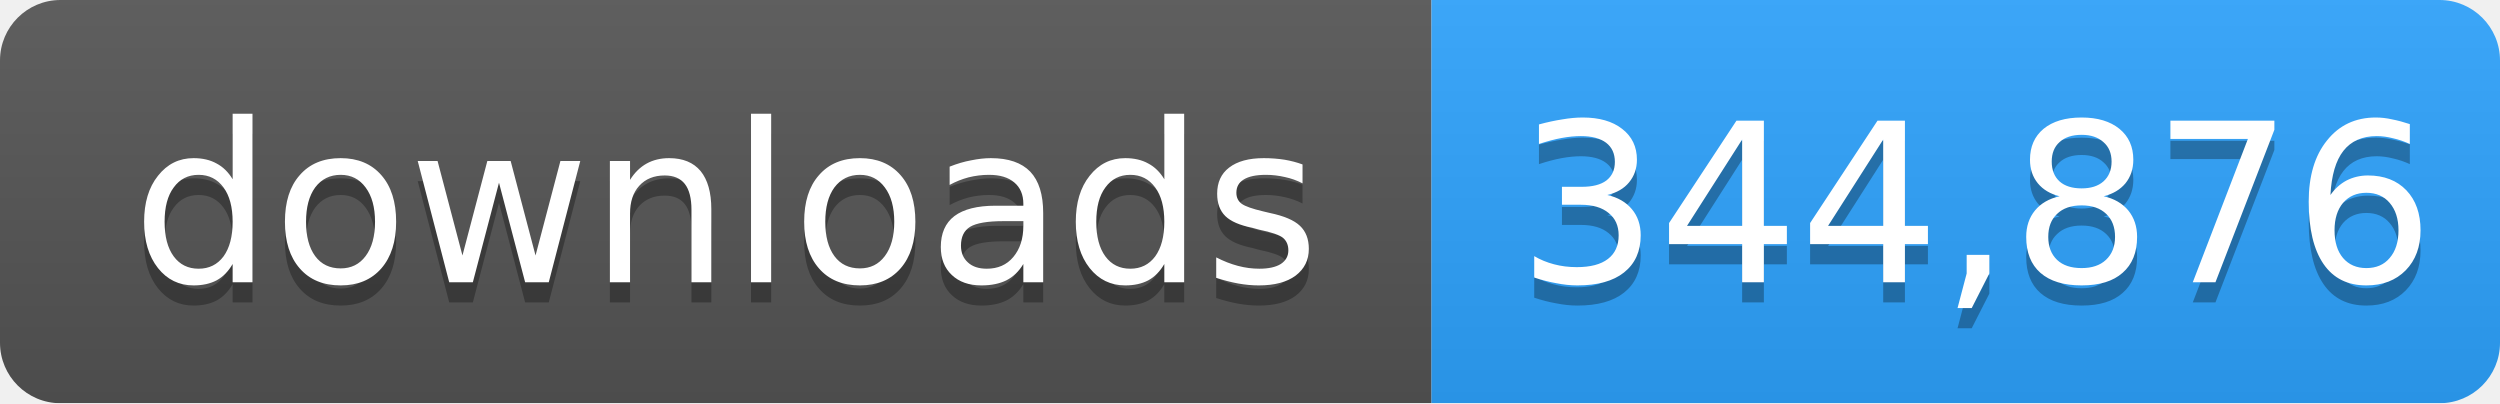
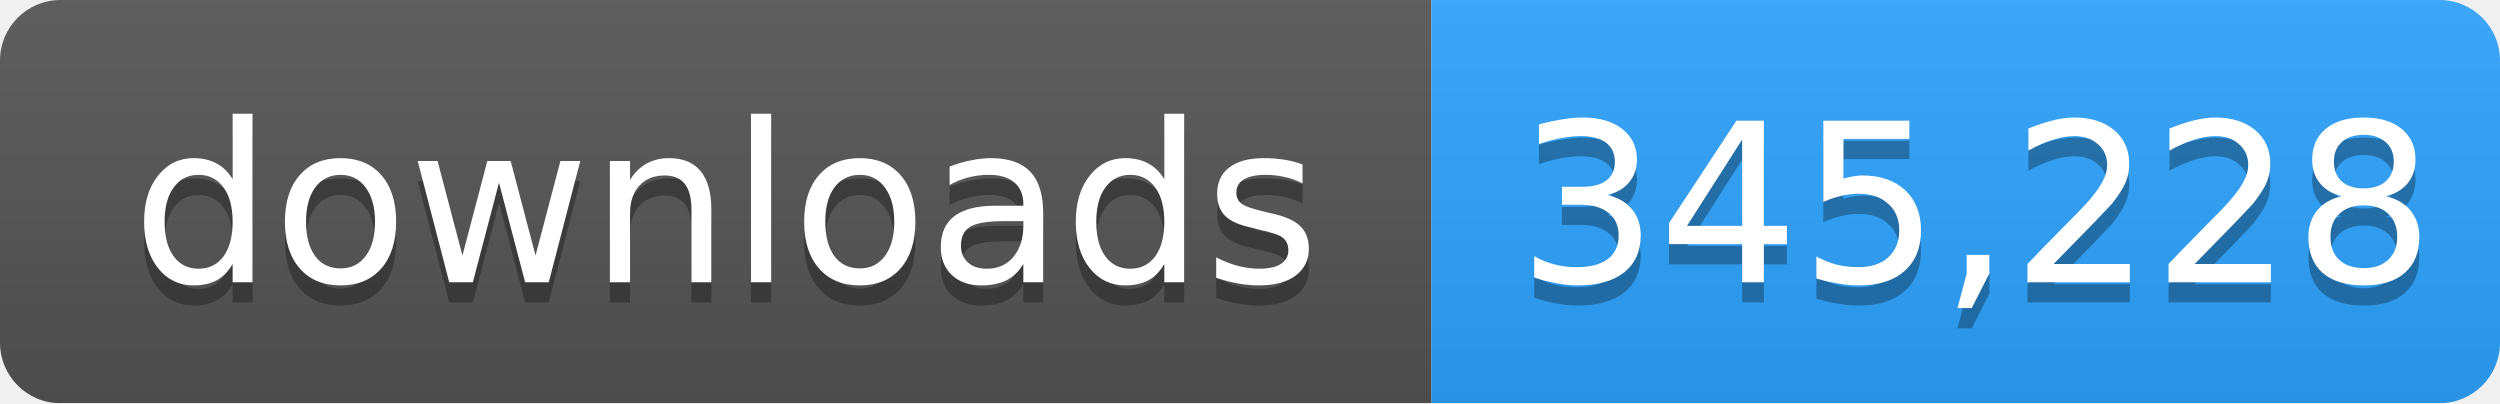
- <svg xmlns="http://www.w3.org/2000/svg" width="124" height="20" role="img" aria-label="downloads: 344,876">
+ <svg xmlns="http://www.w3.org/2000/svg" width="124" height="20" role="img" aria-label="downloads: 345,228">
  <linearGradient id="s" x2="0" y2="100%">
    <stop offset="0" stop-color="#bbb" stop-opacity=".1" />
    <stop offset="1" stop-opacity=".1" />
  </linearGradient>
  <mask id="m">
    <rect width="124" height="20" rx="3" fill="#fff" />
  </mask>
  <g mask="url(#m)">
    <rect width="71" height="20" fill="#555" />
    <rect x="71" width="53" height="20" fill="#2ea4ff" />
    <rect width="124" height="20" fill="url(#s)" />
  </g>
  <g fill="#fff" text-anchor="middle" font-family="Verdana,Geneva,DejaVu Sans,sans-serif" font-size="11">
    <text x="36" y="15" fill="#010101" fill-opacity=".3">downloads</text>
    <text x="36" y="14">downloads</text>
-     <text x="98" y="15" fill="#010101" fill-opacity=".3">344,876</text>
-     <text x="98" y="14">344,876</text>
+     <text x="98" y="15" fill="#010101" fill-opacity=".3">345,228</text>
+     <text x="98" y="14">345,228</text>
  </g>
</svg>
